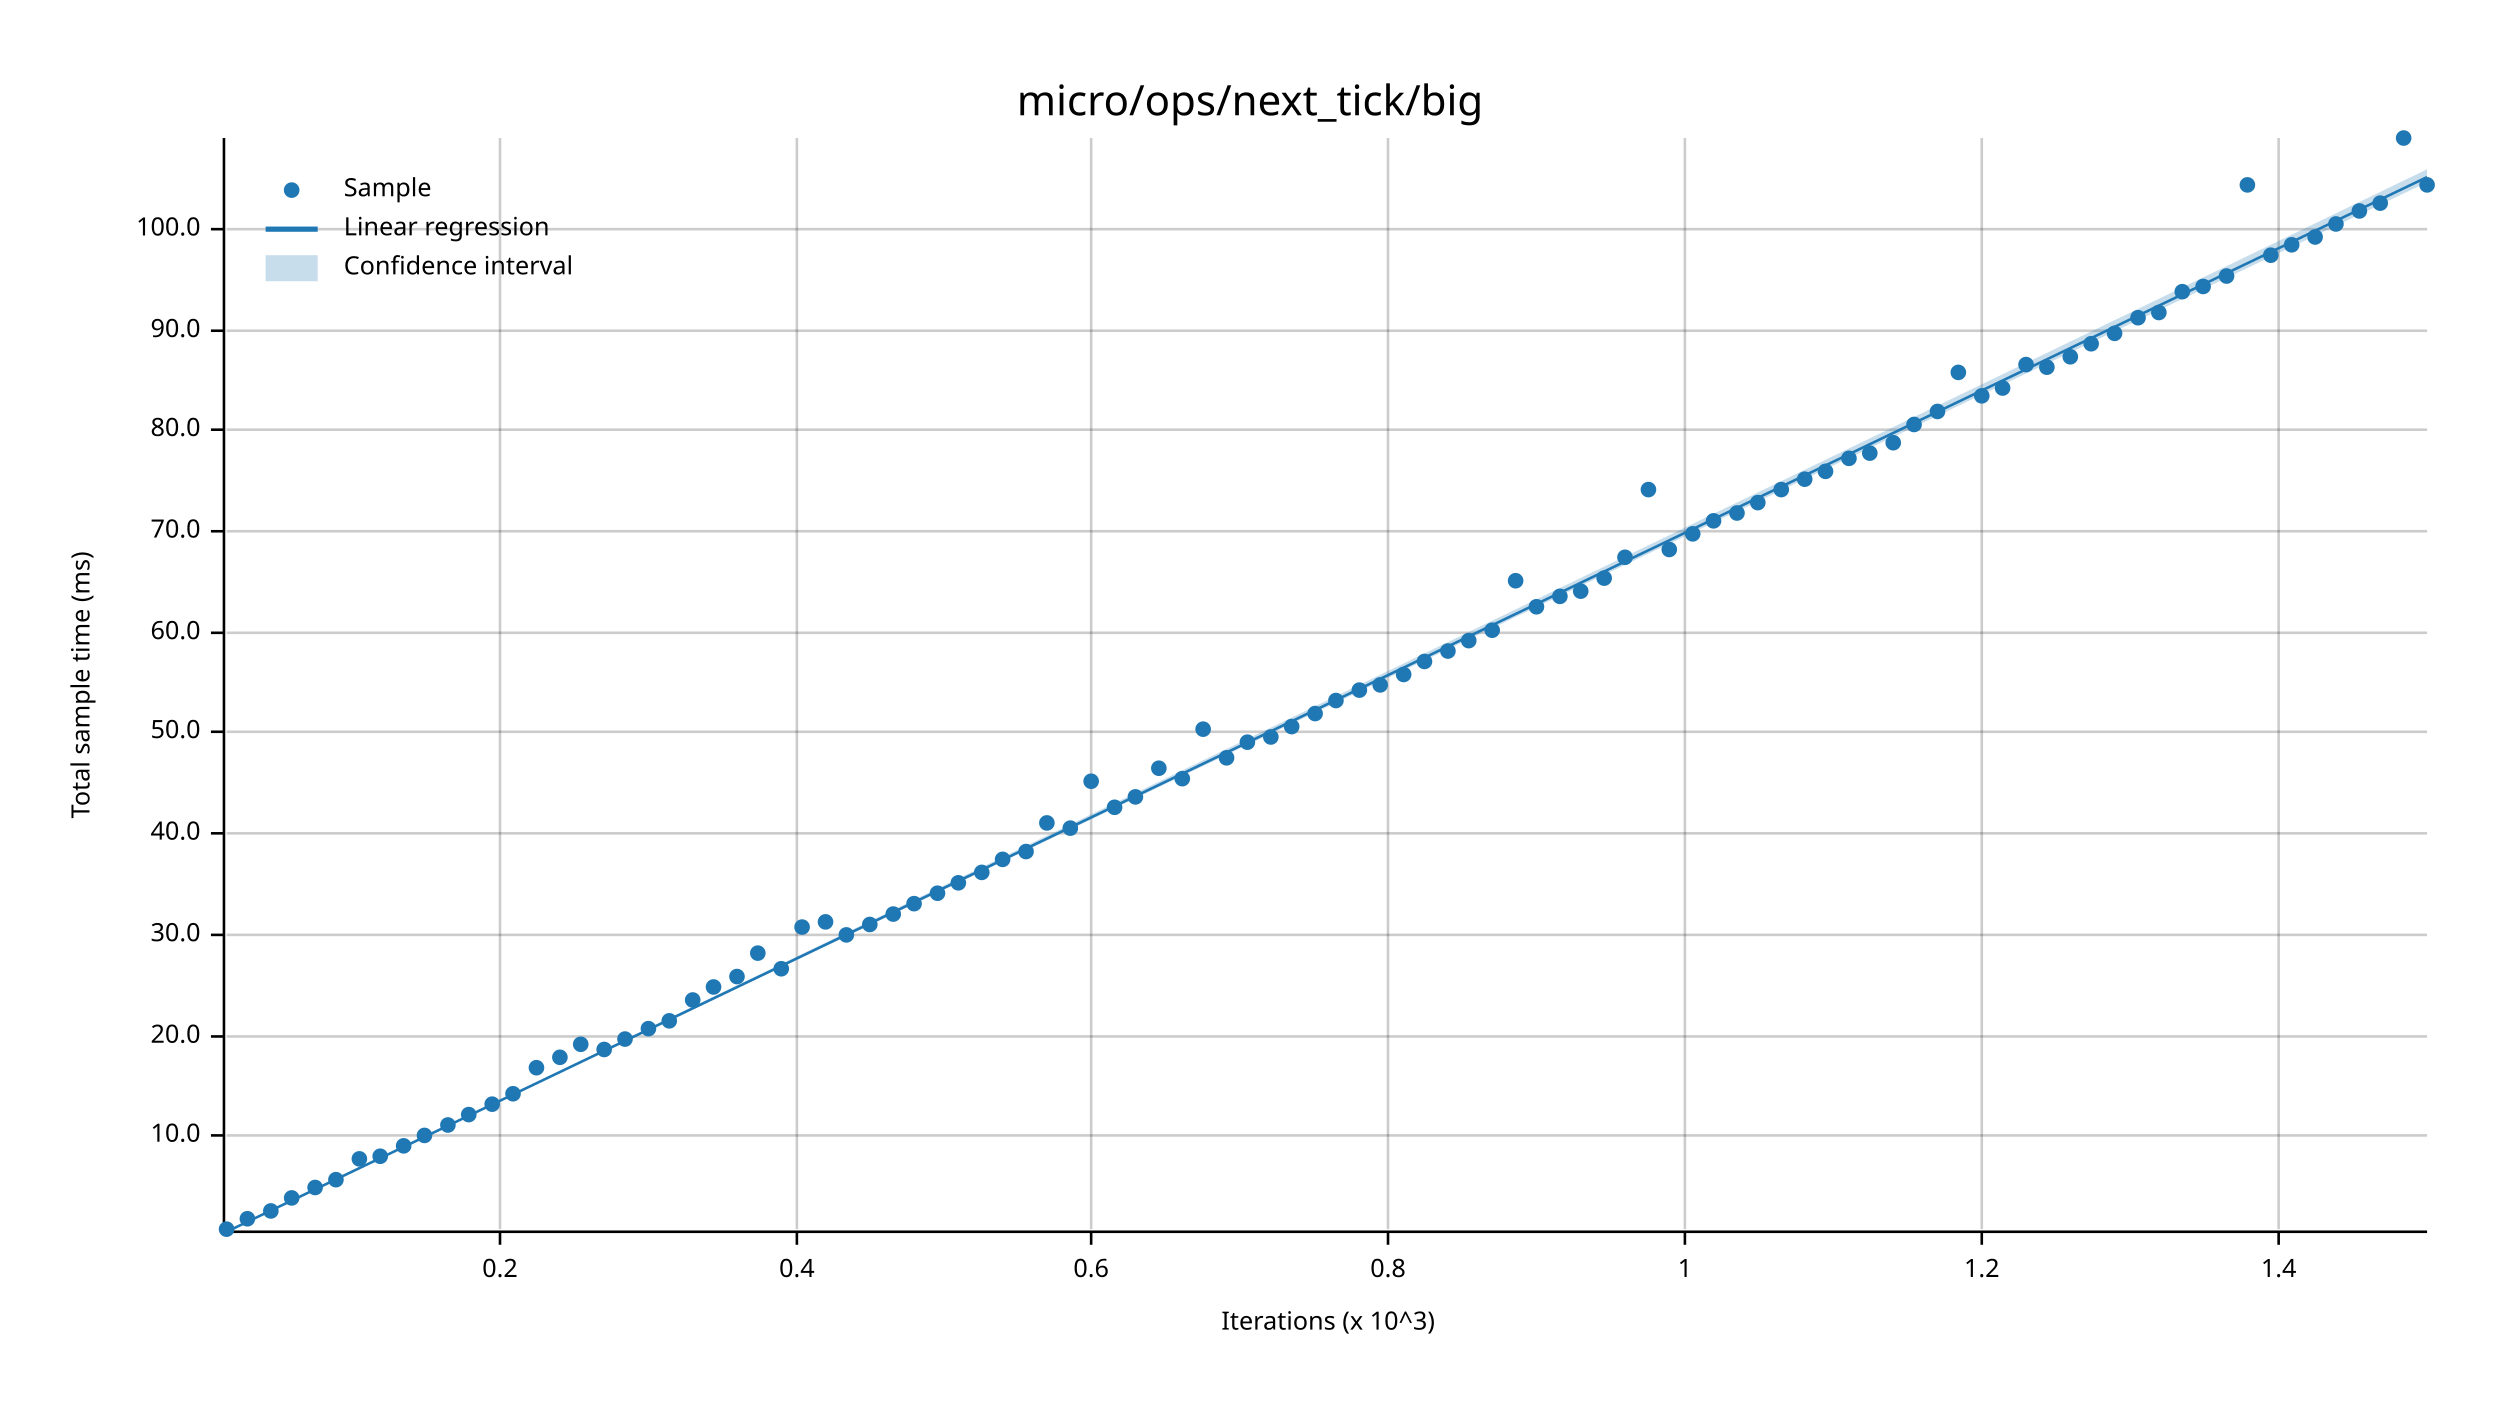
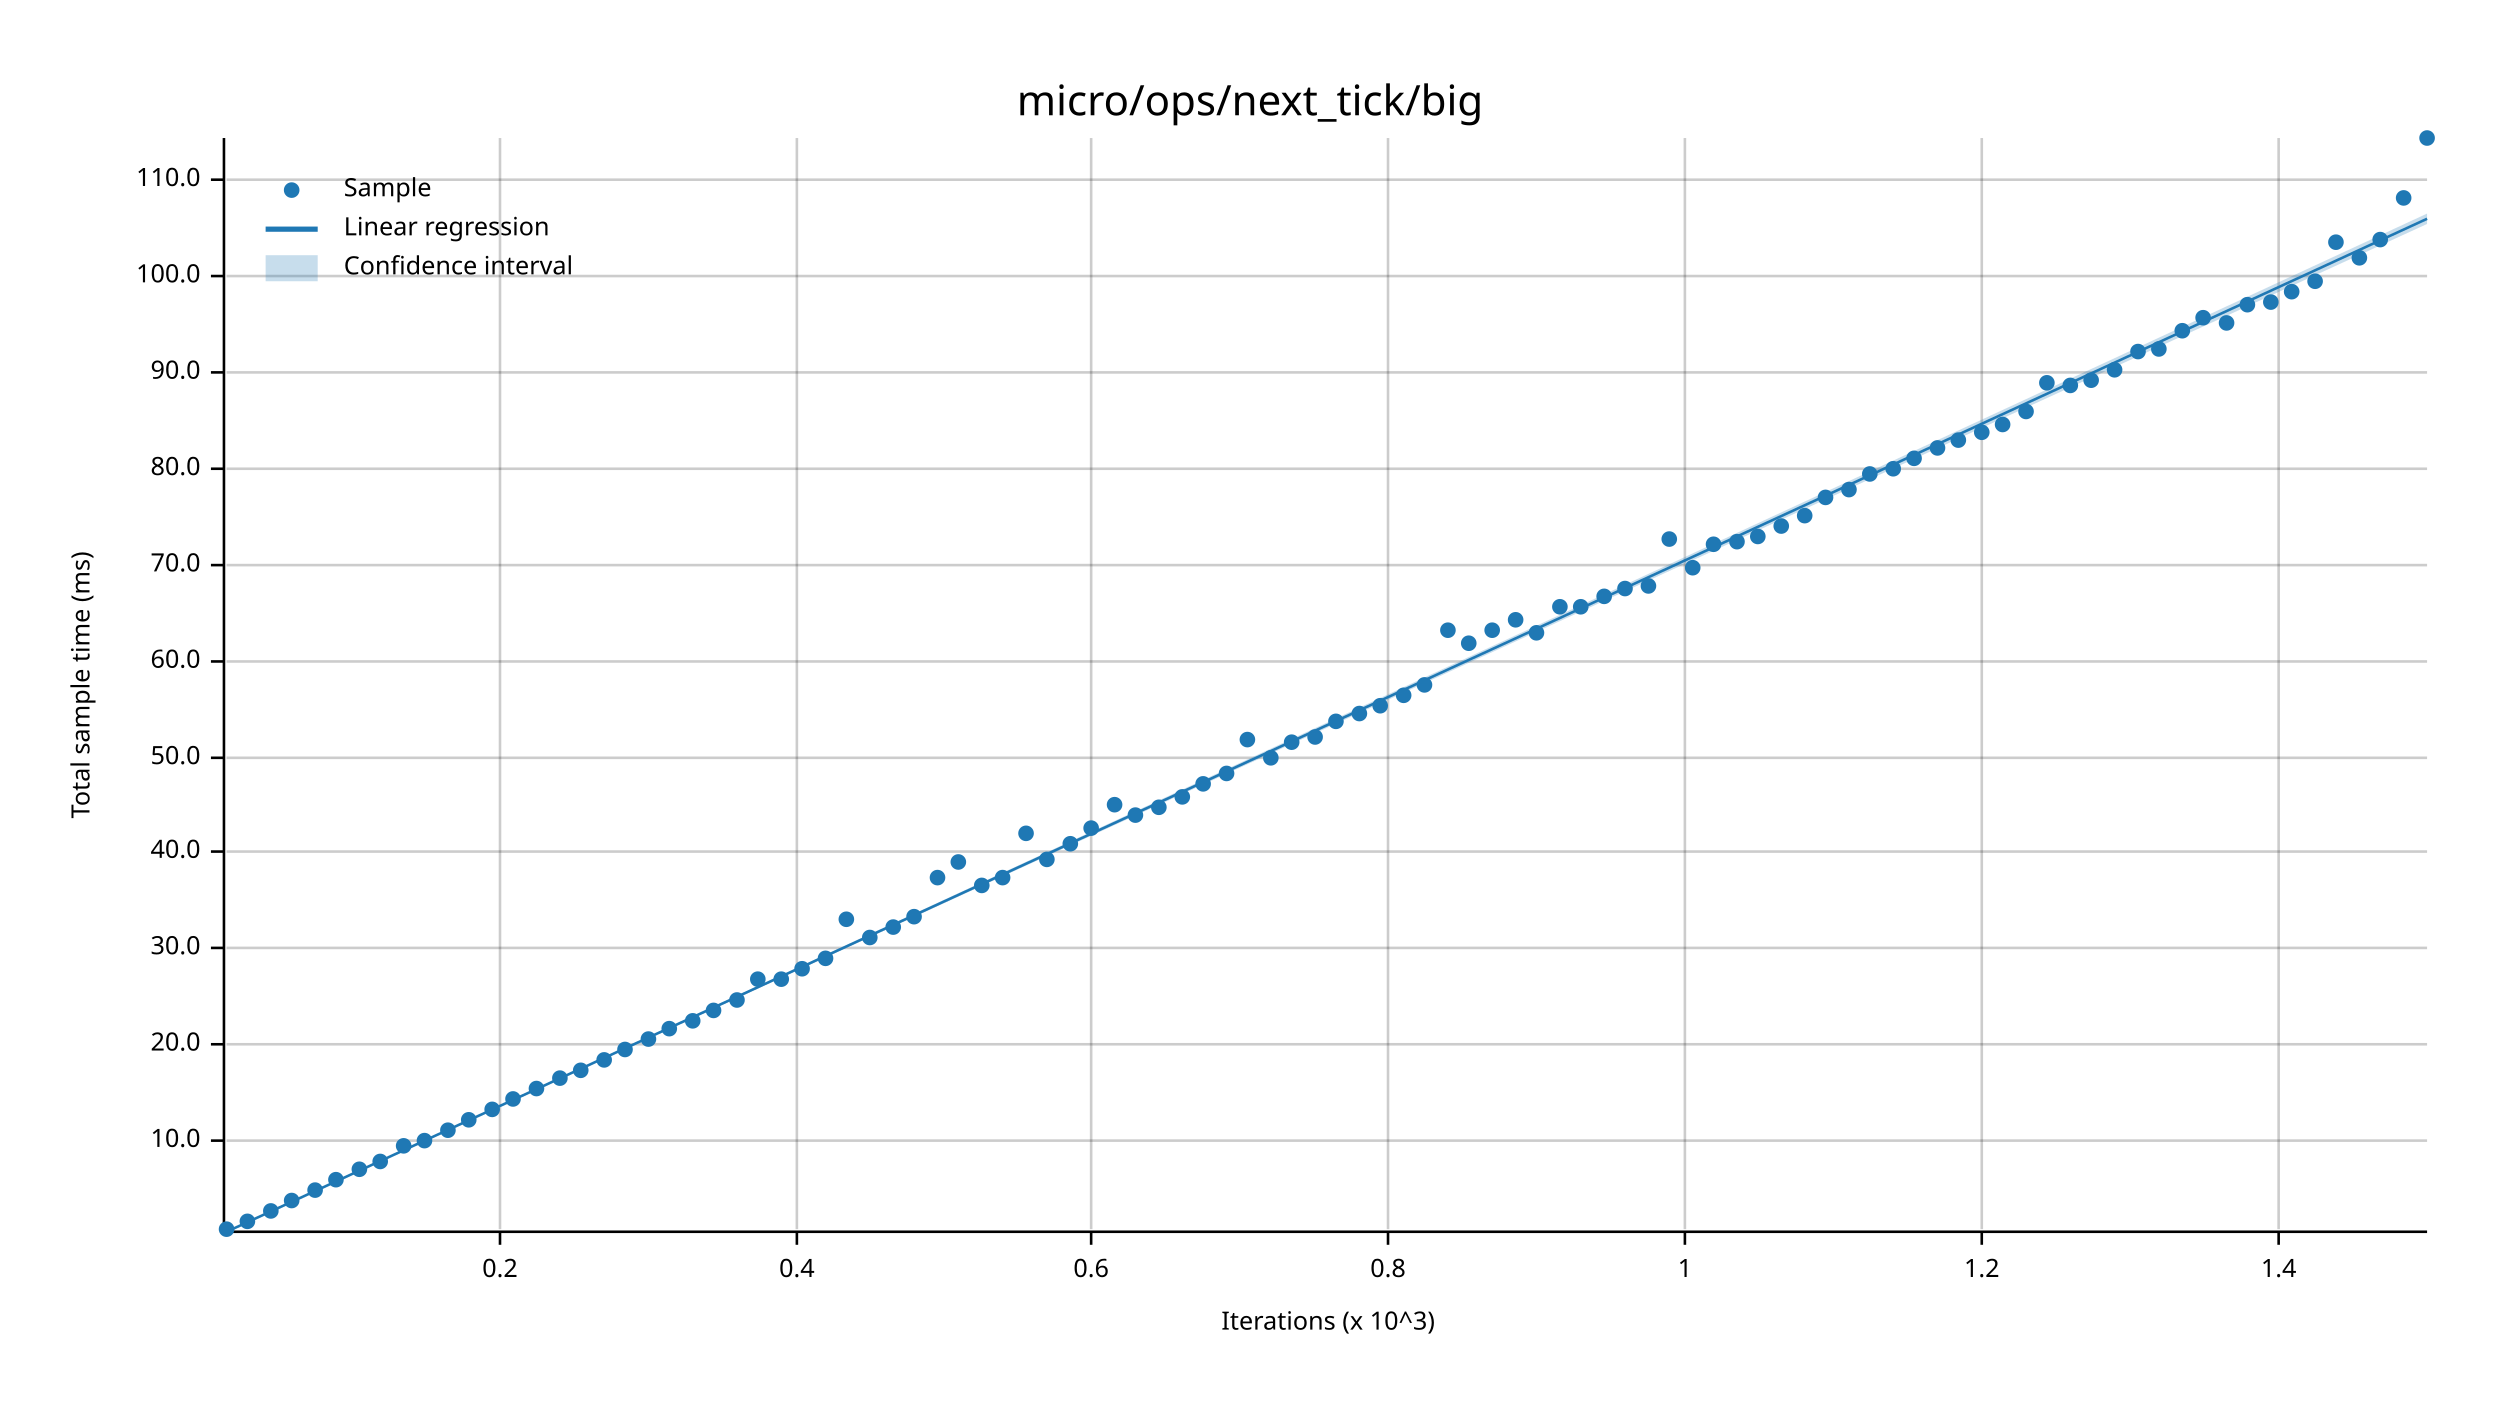
<svg xmlns="http://www.w3.org/2000/svg" width="960" height="540" viewBox="0 0 960 540">
  <text x="480" y="32" dy="0.76em" text-anchor="middle" font-family="sans-serif" font-size="16.129" opacity="1" fill="#000000">
micro/ops/next_tick/big
</text>
  <text x="27" y="263" dy="0.76em" text-anchor="middle" font-family="sans-serif" font-size="9.677" opacity="1" fill="#000000" transform="rotate(270, 27, 263)">
Total sample time (ms)
</text>
  <text x="510" y="513" dy="-0.5ex" text-anchor="middle" font-family="sans-serif" font-size="9.677" opacity="1" fill="#000000">
Iterations (x 10^3)
</text>
  <line opacity="0.2" stroke="#000000" stroke-width="1" x1="192" y1="472" x2="192" y2="53" />
  <line opacity="0.2" stroke="#000000" stroke-width="1" x1="306" y1="472" x2="306" y2="53" />
  <line opacity="0.2" stroke="#000000" stroke-width="1" x1="419" y1="472" x2="419" y2="53" />
  <line opacity="0.2" stroke="#000000" stroke-width="1" x1="533" y1="472" x2="533" y2="53" />
  <line opacity="0.2" stroke="#000000" stroke-width="1" x1="647" y1="472" x2="647" y2="53" />
  <line opacity="0.2" stroke="#000000" stroke-width="1" x1="761" y1="472" x2="761" y2="53" />
  <line opacity="0.2" stroke="#000000" stroke-width="1" x1="875" y1="472" x2="875" y2="53" />
-   <line opacity="0.2" stroke="#000000" stroke-width="1" x1="87" y1="436" x2="932" y2="436" />
-   <line opacity="0.2" stroke="#000000" stroke-width="1" x1="87" y1="398" x2="932" y2="398" />
-   <line opacity="0.2" stroke="#000000" stroke-width="1" x1="87" y1="359" x2="932" y2="359" />
-   <line opacity="0.2" stroke="#000000" stroke-width="1" x1="87" y1="320" x2="932" y2="320" />
-   <line opacity="0.2" stroke="#000000" stroke-width="1" x1="87" y1="281" x2="932" y2="281" />
-   <line opacity="0.2" stroke="#000000" stroke-width="1" x1="87" y1="243" x2="932" y2="243" />
-   <line opacity="0.2" stroke="#000000" stroke-width="1" x1="87" y1="204" x2="932" y2="204" />
-   <line opacity="0.2" stroke="#000000" stroke-width="1" x1="87" y1="165" x2="932" y2="165" />
-   <line opacity="0.2" stroke="#000000" stroke-width="1" x1="87" y1="127" x2="932" y2="127" />
-   <line opacity="0.2" stroke="#000000" stroke-width="1" x1="87" y1="88" x2="932" y2="88" />
+   <line opacity="0.2" stroke="#000000" stroke-width="1" x1="87" y1="438" x2="932" y2="438" />
+   <line opacity="0.2" stroke="#000000" stroke-width="1" x1="87" y1="401" x2="932" y2="401" />
+   <line opacity="0.2" stroke="#000000" stroke-width="1" x1="87" y1="364" x2="932" y2="364" />
+   <line opacity="0.2" stroke="#000000" stroke-width="1" x1="87" y1="327" x2="932" y2="327" />
+   <line opacity="0.2" stroke="#000000" stroke-width="1" x1="87" y1="291" x2="932" y2="291" />
+   <line opacity="0.2" stroke="#000000" stroke-width="1" x1="87" y1="254" x2="932" y2="254" />
+   <line opacity="0.2" stroke="#000000" stroke-width="1" x1="87" y1="217" x2="932" y2="217" />
+   <line opacity="0.2" stroke="#000000" stroke-width="1" x1="87" y1="180" x2="932" y2="180" />
+   <line opacity="0.2" stroke="#000000" stroke-width="1" x1="87" y1="143" x2="932" y2="143" />
+   <line opacity="0.2" stroke="#000000" stroke-width="1" x1="87" y1="106" x2="932" y2="106" />
+   <line opacity="0.2" stroke="#000000" stroke-width="1" x1="87" y1="69" x2="932" y2="69" />
  <polyline fill="none" opacity="1" stroke="#000000" stroke-width="1" points="86,53 86,472 " />
-   <text x="77" y="436" dy="0.5ex" text-anchor="end" font-family="sans-serif" font-size="9.677" opacity="1" fill="#000000">
+   <text x="77" y="438" dy="0.5ex" text-anchor="end" font-family="sans-serif" font-size="9.677" opacity="1" fill="#000000">
10.0
</text>
-   <polyline fill="none" opacity="1" stroke="#000000" stroke-width="1" points="81,436 86,436 " />
-   <text x="77" y="398" dy="0.5ex" text-anchor="end" font-family="sans-serif" font-size="9.677" opacity="1" fill="#000000">
+   <polyline fill="none" opacity="1" stroke="#000000" stroke-width="1" points="81,438 86,438 " />
+   <text x="77" y="401" dy="0.5ex" text-anchor="end" font-family="sans-serif" font-size="9.677" opacity="1" fill="#000000">
20.0
</text>
-   <polyline fill="none" opacity="1" stroke="#000000" stroke-width="1" points="81,398 86,398 " />
-   <text x="77" y="359" dy="0.5ex" text-anchor="end" font-family="sans-serif" font-size="9.677" opacity="1" fill="#000000">
+   <polyline fill="none" opacity="1" stroke="#000000" stroke-width="1" points="81,401 86,401 " />
+   <text x="77" y="364" dy="0.5ex" text-anchor="end" font-family="sans-serif" font-size="9.677" opacity="1" fill="#000000">
30.0
</text>
-   <polyline fill="none" opacity="1" stroke="#000000" stroke-width="1" points="81,359 86,359 " />
-   <text x="77" y="320" dy="0.5ex" text-anchor="end" font-family="sans-serif" font-size="9.677" opacity="1" fill="#000000">
+   <polyline fill="none" opacity="1" stroke="#000000" stroke-width="1" points="81,364 86,364 " />
+   <text x="77" y="327" dy="0.5ex" text-anchor="end" font-family="sans-serif" font-size="9.677" opacity="1" fill="#000000">
40.0
</text>
-   <polyline fill="none" opacity="1" stroke="#000000" stroke-width="1" points="81,320 86,320 " />
-   <text x="77" y="281" dy="0.5ex" text-anchor="end" font-family="sans-serif" font-size="9.677" opacity="1" fill="#000000">
+   <polyline fill="none" opacity="1" stroke="#000000" stroke-width="1" points="81,327 86,327 " />
+   <text x="77" y="291" dy="0.5ex" text-anchor="end" font-family="sans-serif" font-size="9.677" opacity="1" fill="#000000">
50.0
</text>
-   <polyline fill="none" opacity="1" stroke="#000000" stroke-width="1" points="81,281 86,281 " />
-   <text x="77" y="243" dy="0.5ex" text-anchor="end" font-family="sans-serif" font-size="9.677" opacity="1" fill="#000000">
+   <polyline fill="none" opacity="1" stroke="#000000" stroke-width="1" points="81,291 86,291 " />
+   <text x="77" y="254" dy="0.5ex" text-anchor="end" font-family="sans-serif" font-size="9.677" opacity="1" fill="#000000">
60.0
</text>
-   <polyline fill="none" opacity="1" stroke="#000000" stroke-width="1" points="81,243 86,243 " />
-   <text x="77" y="204" dy="0.5ex" text-anchor="end" font-family="sans-serif" font-size="9.677" opacity="1" fill="#000000">
+   <polyline fill="none" opacity="1" stroke="#000000" stroke-width="1" points="81,254 86,254 " />
+   <text x="77" y="217" dy="0.5ex" text-anchor="end" font-family="sans-serif" font-size="9.677" opacity="1" fill="#000000">
70.0
</text>
-   <polyline fill="none" opacity="1" stroke="#000000" stroke-width="1" points="81,204 86,204 " />
-   <text x="77" y="165" dy="0.5ex" text-anchor="end" font-family="sans-serif" font-size="9.677" opacity="1" fill="#000000">
+   <polyline fill="none" opacity="1" stroke="#000000" stroke-width="1" points="81,217 86,217 " />
+   <text x="77" y="180" dy="0.5ex" text-anchor="end" font-family="sans-serif" font-size="9.677" opacity="1" fill="#000000">
80.0
</text>
-   <polyline fill="none" opacity="1" stroke="#000000" stroke-width="1" points="81,165 86,165 " />
-   <text x="77" y="127" dy="0.5ex" text-anchor="end" font-family="sans-serif" font-size="9.677" opacity="1" fill="#000000">
+   <polyline fill="none" opacity="1" stroke="#000000" stroke-width="1" points="81,180 86,180 " />
+   <text x="77" y="143" dy="0.5ex" text-anchor="end" font-family="sans-serif" font-size="9.677" opacity="1" fill="#000000">
90.0
</text>
-   <polyline fill="none" opacity="1" stroke="#000000" stroke-width="1" points="81,127 86,127 " />
-   <text x="77" y="88" dy="0.5ex" text-anchor="end" font-family="sans-serif" font-size="9.677" opacity="1" fill="#000000">
+   <polyline fill="none" opacity="1" stroke="#000000" stroke-width="1" points="81,143 86,143 " />
+   <text x="77" y="106" dy="0.5ex" text-anchor="end" font-family="sans-serif" font-size="9.677" opacity="1" fill="#000000">
100.0
</text>
-   <polyline fill="none" opacity="1" stroke="#000000" stroke-width="1" points="81,88 86,88 " />
+   <polyline fill="none" opacity="1" stroke="#000000" stroke-width="1" points="81,106 86,106 " />
+   <text x="77" y="69" dy="0.5ex" text-anchor="end" font-family="sans-serif" font-size="9.677" opacity="1" fill="#000000">
+ 110.0
+ </text>
+   <polyline fill="none" opacity="1" stroke="#000000" stroke-width="1" points="81,69 86,69 " />
  <polyline fill="none" opacity="1" stroke="#000000" stroke-width="1" points="87,473 932,473 " />
  <text x="192" y="483" dy="0.76em" text-anchor="middle" font-family="sans-serif" font-size="9.677" opacity="1" fill="#000000">
0.2
</text>
  <polyline fill="none" opacity="1" stroke="#000000" stroke-width="1" points="192,473 192,478 " />
  <text x="306" y="483" dy="0.76em" text-anchor="middle" font-family="sans-serif" font-size="9.677" opacity="1" fill="#000000">
0.4
</text>
  <polyline fill="none" opacity="1" stroke="#000000" stroke-width="1" points="306,473 306,478 " />
  <text x="419" y="483" dy="0.76em" text-anchor="middle" font-family="sans-serif" font-size="9.677" opacity="1" fill="#000000">
0.6
</text>
  <polyline fill="none" opacity="1" stroke="#000000" stroke-width="1" points="419,473 419,478 " />
  <text x="533" y="483" dy="0.76em" text-anchor="middle" font-family="sans-serif" font-size="9.677" opacity="1" fill="#000000">
0.8
</text>
  <polyline fill="none" opacity="1" stroke="#000000" stroke-width="1" points="533,473 533,478 " />
  <text x="647" y="483" dy="0.76em" text-anchor="middle" font-family="sans-serif" font-size="9.677" opacity="1" fill="#000000">
1
</text>
  <polyline fill="none" opacity="1" stroke="#000000" stroke-width="1" points="647,473 647,478 " />
  <text x="761" y="483" dy="0.76em" text-anchor="middle" font-family="sans-serif" font-size="9.677" opacity="1" fill="#000000">
1.2
</text>
  <polyline fill="none" opacity="1" stroke="#000000" stroke-width="1" points="761,473 761,478 " />
  <text x="875" y="483" dy="0.76em" text-anchor="middle" font-family="sans-serif" font-size="9.677" opacity="1" fill="#000000">
1.4
</text>
  <polyline fill="none" opacity="1" stroke="#000000" stroke-width="1" points="875,473 875,478 " />
  <circle cx="87" cy="472" r="3" opacity="1" fill="#1F78B4" stroke="none" stroke-width="1" />
-   <circle cx="95" cy="468" r="3" opacity="1" fill="#1F78B4" stroke="none" stroke-width="1" />
+   <circle cx="95" cy="469" r="3" opacity="1" fill="#1F78B4" stroke="none" stroke-width="1" />
  <circle cx="104" cy="465" r="3" opacity="1" fill="#1F78B4" stroke="none" stroke-width="1" />
-   <circle cx="112" cy="460" r="3" opacity="1" fill="#1F78B4" stroke="none" stroke-width="1" />
-   <circle cx="121" cy="456" r="3" opacity="1" fill="#1F78B4" stroke="none" stroke-width="1" />
+   <circle cx="112" cy="461" r="3" opacity="1" fill="#1F78B4" stroke="none" stroke-width="1" />
+   <circle cx="121" cy="457" r="3" opacity="1" fill="#1F78B4" stroke="none" stroke-width="1" />
  <circle cx="129" cy="453" r="3" opacity="1" fill="#1F78B4" stroke="none" stroke-width="1" />
-   <circle cx="138" cy="445" r="3" opacity="1" fill="#1F78B4" stroke="none" stroke-width="1" />
-   <circle cx="146" cy="444" r="3" opacity="1" fill="#1F78B4" stroke="none" stroke-width="1" />
+   <circle cx="138" cy="449" r="3" opacity="1" fill="#1F78B4" stroke="none" stroke-width="1" />
+   <circle cx="146" cy="446" r="3" opacity="1" fill="#1F78B4" stroke="none" stroke-width="1" />
  <circle cx="155" cy="440" r="3" opacity="1" fill="#1F78B4" stroke="none" stroke-width="1" />
-   <circle cx="163" cy="436" r="3" opacity="1" fill="#1F78B4" stroke="none" stroke-width="1" />
-   <circle cx="172" cy="432" r="3" opacity="1" fill="#1F78B4" stroke="none" stroke-width="1" />
-   <circle cx="180" cy="428" r="3" opacity="1" fill="#1F78B4" stroke="none" stroke-width="1" />
-   <circle cx="189" cy="424" r="3" opacity="1" fill="#1F78B4" stroke="none" stroke-width="1" />
-   <circle cx="197" cy="420" r="3" opacity="1" fill="#1F78B4" stroke="none" stroke-width="1" />
-   <circle cx="206" cy="410" r="3" opacity="1" fill="#1F78B4" stroke="none" stroke-width="1" />
-   <circle cx="215" cy="406" r="3" opacity="1" fill="#1F78B4" stroke="none" stroke-width="1" />
-   <circle cx="223" cy="401" r="3" opacity="1" fill="#1F78B4" stroke="none" stroke-width="1" />
-   <circle cx="232" cy="403" r="3" opacity="1" fill="#1F78B4" stroke="none" stroke-width="1" />
-   <circle cx="240" cy="399" r="3" opacity="1" fill="#1F78B4" stroke="none" stroke-width="1" />
-   <circle cx="249" cy="395" r="3" opacity="1" fill="#1F78B4" stroke="none" stroke-width="1" />
-   <circle cx="257" cy="392" r="3" opacity="1" fill="#1F78B4" stroke="none" stroke-width="1" />
-   <circle cx="266" cy="384" r="3" opacity="1" fill="#1F78B4" stroke="none" stroke-width="1" />
-   <circle cx="274" cy="379" r="3" opacity="1" fill="#1F78B4" stroke="none" stroke-width="1" />
-   <circle cx="283" cy="375" r="3" opacity="1" fill="#1F78B4" stroke="none" stroke-width="1" />
-   <circle cx="291" cy="366" r="3" opacity="1" fill="#1F78B4" stroke="none" stroke-width="1" />
-   <circle cx="300" cy="372" r="3" opacity="1" fill="#1F78B4" stroke="none" stroke-width="1" />
-   <circle cx="308" cy="356" r="3" opacity="1" fill="#1F78B4" stroke="none" stroke-width="1" />
-   <circle cx="317" cy="354" r="3" opacity="1" fill="#1F78B4" stroke="none" stroke-width="1" />
-   <circle cx="325" cy="359" r="3" opacity="1" fill="#1F78B4" stroke="none" stroke-width="1" />
-   <circle cx="334" cy="355" r="3" opacity="1" fill="#1F78B4" stroke="none" stroke-width="1" />
-   <circle cx="343" cy="351" r="3" opacity="1" fill="#1F78B4" stroke="none" stroke-width="1" />
-   <circle cx="351" cy="347" r="3" opacity="1" fill="#1F78B4" stroke="none" stroke-width="1" />
-   <circle cx="360" cy="343" r="3" opacity="1" fill="#1F78B4" stroke="none" stroke-width="1" />
-   <circle cx="368" cy="339" r="3" opacity="1" fill="#1F78B4" stroke="none" stroke-width="1" />
-   <circle cx="377" cy="335" r="3" opacity="1" fill="#1F78B4" stroke="none" stroke-width="1" />
-   <circle cx="385" cy="330" r="3" opacity="1" fill="#1F78B4" stroke="none" stroke-width="1" />
-   <circle cx="394" cy="327" r="3" opacity="1" fill="#1F78B4" stroke="none" stroke-width="1" />
-   <circle cx="402" cy="316" r="3" opacity="1" fill="#1F78B4" stroke="none" stroke-width="1" />
-   <circle cx="411" cy="318" r="3" opacity="1" fill="#1F78B4" stroke="none" stroke-width="1" />
-   <circle cx="419" cy="300" r="3" opacity="1" fill="#1F78B4" stroke="none" stroke-width="1" />
-   <circle cx="428" cy="310" r="3" opacity="1" fill="#1F78B4" stroke="none" stroke-width="1" />
-   <circle cx="436" cy="306" r="3" opacity="1" fill="#1F78B4" stroke="none" stroke-width="1" />
-   <circle cx="445" cy="295" r="3" opacity="1" fill="#1F78B4" stroke="none" stroke-width="1" />
-   <circle cx="454" cy="299" r="3" opacity="1" fill="#1F78B4" stroke="none" stroke-width="1" />
-   <circle cx="462" cy="280" r="3" opacity="1" fill="#1F78B4" stroke="none" stroke-width="1" />
-   <circle cx="471" cy="291" r="3" opacity="1" fill="#1F78B4" stroke="none" stroke-width="1" />
-   <circle cx="479" cy="285" r="3" opacity="1" fill="#1F78B4" stroke="none" stroke-width="1" />
-   <circle cx="488" cy="283" r="3" opacity="1" fill="#1F78B4" stroke="none" stroke-width="1" />
-   <circle cx="496" cy="279" r="3" opacity="1" fill="#1F78B4" stroke="none" stroke-width="1" />
-   <circle cx="505" cy="274" r="3" opacity="1" fill="#1F78B4" stroke="none" stroke-width="1" />
-   <circle cx="513" cy="269" r="3" opacity="1" fill="#1F78B4" stroke="none" stroke-width="1" />
-   <circle cx="522" cy="265" r="3" opacity="1" fill="#1F78B4" stroke="none" stroke-width="1" />
-   <circle cx="530" cy="263" r="3" opacity="1" fill="#1F78B4" stroke="none" stroke-width="1" />
-   <circle cx="539" cy="259" r="3" opacity="1" fill="#1F78B4" stroke="none" stroke-width="1" />
-   <circle cx="547" cy="254" r="3" opacity="1" fill="#1F78B4" stroke="none" stroke-width="1" />
-   <circle cx="556" cy="250" r="3" opacity="1" fill="#1F78B4" stroke="none" stroke-width="1" />
-   <circle cx="564" cy="246" r="3" opacity="1" fill="#1F78B4" stroke="none" stroke-width="1" />
+   <circle cx="163" cy="438" r="3" opacity="1" fill="#1F78B4" stroke="none" stroke-width="1" />
+   <circle cx="172" cy="434" r="3" opacity="1" fill="#1F78B4" stroke="none" stroke-width="1" />
+   <circle cx="180" cy="430" r="3" opacity="1" fill="#1F78B4" stroke="none" stroke-width="1" />
+   <circle cx="189" cy="426" r="3" opacity="1" fill="#1F78B4" stroke="none" stroke-width="1" />
+   <circle cx="197" cy="422" r="3" opacity="1" fill="#1F78B4" stroke="none" stroke-width="1" />
+   <circle cx="206" cy="418" r="3" opacity="1" fill="#1F78B4" stroke="none" stroke-width="1" />
+   <circle cx="215" cy="414" r="3" opacity="1" fill="#1F78B4" stroke="none" stroke-width="1" />
+   <circle cx="223" cy="411" r="3" opacity="1" fill="#1F78B4" stroke="none" stroke-width="1" />
+   <circle cx="232" cy="407" r="3" opacity="1" fill="#1F78B4" stroke="none" stroke-width="1" />
+   <circle cx="240" cy="403" r="3" opacity="1" fill="#1F78B4" stroke="none" stroke-width="1" />
+   <circle cx="249" cy="399" r="3" opacity="1" fill="#1F78B4" stroke="none" stroke-width="1" />
+   <circle cx="257" cy="395" r="3" opacity="1" fill="#1F78B4" stroke="none" stroke-width="1" />
+   <circle cx="266" cy="392" r="3" opacity="1" fill="#1F78B4" stroke="none" stroke-width="1" />
+   <circle cx="274" cy="388" r="3" opacity="1" fill="#1F78B4" stroke="none" stroke-width="1" />
+   <circle cx="283" cy="384" r="3" opacity="1" fill="#1F78B4" stroke="none" stroke-width="1" />
+   <circle cx="291" cy="376" r="3" opacity="1" fill="#1F78B4" stroke="none" stroke-width="1" />
+   <circle cx="300" cy="376" r="3" opacity="1" fill="#1F78B4" stroke="none" stroke-width="1" />
+   <circle cx="308" cy="372" r="3" opacity="1" fill="#1F78B4" stroke="none" stroke-width="1" />
+   <circle cx="317" cy="368" r="3" opacity="1" fill="#1F78B4" stroke="none" stroke-width="1" />
+   <circle cx="325" cy="353" r="3" opacity="1" fill="#1F78B4" stroke="none" stroke-width="1" />
+   <circle cx="334" cy="360" r="3" opacity="1" fill="#1F78B4" stroke="none" stroke-width="1" />
+   <circle cx="343" cy="356" r="3" opacity="1" fill="#1F78B4" stroke="none" stroke-width="1" />
+   <circle cx="351" cy="352" r="3" opacity="1" fill="#1F78B4" stroke="none" stroke-width="1" />
+   <circle cx="360" cy="337" r="3" opacity="1" fill="#1F78B4" stroke="none" stroke-width="1" />
+   <circle cx="368" cy="331" r="3" opacity="1" fill="#1F78B4" stroke="none" stroke-width="1" />
+   <circle cx="377" cy="340" r="3" opacity="1" fill="#1F78B4" stroke="none" stroke-width="1" />
+   <circle cx="385" cy="337" r="3" opacity="1" fill="#1F78B4" stroke="none" stroke-width="1" />
+   <circle cx="394" cy="320" r="3" opacity="1" fill="#1F78B4" stroke="none" stroke-width="1" />
+   <circle cx="402" cy="330" r="3" opacity="1" fill="#1F78B4" stroke="none" stroke-width="1" />
+   <circle cx="411" cy="324" r="3" opacity="1" fill="#1F78B4" stroke="none" stroke-width="1" />
+   <circle cx="419" cy="318" r="3" opacity="1" fill="#1F78B4" stroke="none" stroke-width="1" />
+   <circle cx="428" cy="309" r="3" opacity="1" fill="#1F78B4" stroke="none" stroke-width="1" />
+   <circle cx="436" cy="313" r="3" opacity="1" fill="#1F78B4" stroke="none" stroke-width="1" />
+   <circle cx="445" cy="310" r="3" opacity="1" fill="#1F78B4" stroke="none" stroke-width="1" />
+   <circle cx="454" cy="306" r="3" opacity="1" fill="#1F78B4" stroke="none" stroke-width="1" />
+   <circle cx="462" cy="301" r="3" opacity="1" fill="#1F78B4" stroke="none" stroke-width="1" />
+   <circle cx="471" cy="297" r="3" opacity="1" fill="#1F78B4" stroke="none" stroke-width="1" />
+   <circle cx="479" cy="284" r="3" opacity="1" fill="#1F78B4" stroke="none" stroke-width="1" />
+   <circle cx="488" cy="291" r="3" opacity="1" fill="#1F78B4" stroke="none" stroke-width="1" />
+   <circle cx="496" cy="285" r="3" opacity="1" fill="#1F78B4" stroke="none" stroke-width="1" />
+   <circle cx="505" cy="283" r="3" opacity="1" fill="#1F78B4" stroke="none" stroke-width="1" />
+   <circle cx="513" cy="277" r="3" opacity="1" fill="#1F78B4" stroke="none" stroke-width="1" />
+   <circle cx="522" cy="274" r="3" opacity="1" fill="#1F78B4" stroke="none" stroke-width="1" />
+   <circle cx="530" cy="271" r="3" opacity="1" fill="#1F78B4" stroke="none" stroke-width="1" />
+   <circle cx="539" cy="267" r="3" opacity="1" fill="#1F78B4" stroke="none" stroke-width="1" />
+   <circle cx="547" cy="263" r="3" opacity="1" fill="#1F78B4" stroke="none" stroke-width="1" />
+   <circle cx="556" cy="242" r="3" opacity="1" fill="#1F78B4" stroke="none" stroke-width="1" />
+   <circle cx="564" cy="247" r="3" opacity="1" fill="#1F78B4" stroke="none" stroke-width="1" />
  <circle cx="573" cy="242" r="3" opacity="1" fill="#1F78B4" stroke="none" stroke-width="1" />
-   <circle cx="582" cy="223" r="3" opacity="1" fill="#1F78B4" stroke="none" stroke-width="1" />
-   <circle cx="590" cy="233" r="3" opacity="1" fill="#1F78B4" stroke="none" stroke-width="1" />
-   <circle cx="599" cy="229" r="3" opacity="1" fill="#1F78B4" stroke="none" stroke-width="1" />
-   <circle cx="607" cy="227" r="3" opacity="1" fill="#1F78B4" stroke="none" stroke-width="1" />
-   <circle cx="616" cy="222" r="3" opacity="1" fill="#1F78B4" stroke="none" stroke-width="1" />
-   <circle cx="624" cy="214" r="3" opacity="1" fill="#1F78B4" stroke="none" stroke-width="1" />
-   <circle cx="633" cy="188" r="3" opacity="1" fill="#1F78B4" stroke="none" stroke-width="1" />
-   <circle cx="641" cy="211" r="3" opacity="1" fill="#1F78B4" stroke="none" stroke-width="1" />
-   <circle cx="650" cy="205" r="3" opacity="1" fill="#1F78B4" stroke="none" stroke-width="1" />
-   <circle cx="658" cy="200" r="3" opacity="1" fill="#1F78B4" stroke="none" stroke-width="1" />
-   <circle cx="667" cy="197" r="3" opacity="1" fill="#1F78B4" stroke="none" stroke-width="1" />
-   <circle cx="675" cy="193" r="3" opacity="1" fill="#1F78B4" stroke="none" stroke-width="1" />
-   <circle cx="684" cy="188" r="3" opacity="1" fill="#1F78B4" stroke="none" stroke-width="1" />
-   <circle cx="693" cy="184" r="3" opacity="1" fill="#1F78B4" stroke="none" stroke-width="1" />
-   <circle cx="701" cy="181" r="3" opacity="1" fill="#1F78B4" stroke="none" stroke-width="1" />
-   <circle cx="710" cy="176" r="3" opacity="1" fill="#1F78B4" stroke="none" stroke-width="1" />
-   <circle cx="718" cy="174" r="3" opacity="1" fill="#1F78B4" stroke="none" stroke-width="1" />
-   <circle cx="727" cy="170" r="3" opacity="1" fill="#1F78B4" stroke="none" stroke-width="1" />
-   <circle cx="735" cy="163" r="3" opacity="1" fill="#1F78B4" stroke="none" stroke-width="1" />
-   <circle cx="744" cy="158" r="3" opacity="1" fill="#1F78B4" stroke="none" stroke-width="1" />
-   <circle cx="752" cy="143" r="3" opacity="1" fill="#1F78B4" stroke="none" stroke-width="1" />
-   <circle cx="761" cy="152" r="3" opacity="1" fill="#1F78B4" stroke="none" stroke-width="1" />
-   <circle cx="769" cy="149" r="3" opacity="1" fill="#1F78B4" stroke="none" stroke-width="1" />
-   <circle cx="778" cy="140" r="3" opacity="1" fill="#1F78B4" stroke="none" stroke-width="1" />
-   <circle cx="786" cy="141" r="3" opacity="1" fill="#1F78B4" stroke="none" stroke-width="1" />
-   <circle cx="795" cy="137" r="3" opacity="1" fill="#1F78B4" stroke="none" stroke-width="1" />
-   <circle cx="803" cy="132" r="3" opacity="1" fill="#1F78B4" stroke="none" stroke-width="1" />
-   <circle cx="812" cy="128" r="3" opacity="1" fill="#1F78B4" stroke="none" stroke-width="1" />
-   <circle cx="821" cy="122" r="3" opacity="1" fill="#1F78B4" stroke="none" stroke-width="1" />
-   <circle cx="829" cy="120" r="3" opacity="1" fill="#1F78B4" stroke="none" stroke-width="1" />
-   <circle cx="838" cy="112" r="3" opacity="1" fill="#1F78B4" stroke="none" stroke-width="1" />
-   <circle cx="846" cy="110" r="3" opacity="1" fill="#1F78B4" stroke="none" stroke-width="1" />
-   <circle cx="855" cy="106" r="3" opacity="1" fill="#1F78B4" stroke="none" stroke-width="1" />
-   <circle cx="863" cy="71" r="3" opacity="1" fill="#1F78B4" stroke="none" stroke-width="1" />
-   <circle cx="872" cy="98" r="3" opacity="1" fill="#1F78B4" stroke="none" stroke-width="1" />
-   <circle cx="880" cy="94" r="3" opacity="1" fill="#1F78B4" stroke="none" stroke-width="1" />
-   <circle cx="889" cy="91" r="3" opacity="1" fill="#1F78B4" stroke="none" stroke-width="1" />
-   <circle cx="897" cy="86" r="3" opacity="1" fill="#1F78B4" stroke="none" stroke-width="1" />
-   <circle cx="906" cy="81" r="3" opacity="1" fill="#1F78B4" stroke="none" stroke-width="1" />
-   <circle cx="914" cy="78" r="3" opacity="1" fill="#1F78B4" stroke="none" stroke-width="1" />
-   <circle cx="923" cy="53" r="3" opacity="1" fill="#1F78B4" stroke="none" stroke-width="1" />
-   <circle cx="932" cy="71" r="3" opacity="1" fill="#1F78B4" stroke="none" stroke-width="1" />
-   <polyline fill="none" opacity="1" stroke="#1F78B4" stroke-width="1" points="87,473 932,68 " />
-   <polygon opacity="0.25" fill="#1F78B4" points="87,473 932,70 932,65 " />
+   <circle cx="582" cy="238" r="3" opacity="1" fill="#1F78B4" stroke="none" stroke-width="1" />
+   <circle cx="590" cy="243" r="3" opacity="1" fill="#1F78B4" stroke="none" stroke-width="1" />
+   <circle cx="599" cy="233" r="3" opacity="1" fill="#1F78B4" stroke="none" stroke-width="1" />
+   <circle cx="607" cy="233" r="3" opacity="1" fill="#1F78B4" stroke="none" stroke-width="1" />
+   <circle cx="616" cy="229" r="3" opacity="1" fill="#1F78B4" stroke="none" stroke-width="1" />
+   <circle cx="624" cy="226" r="3" opacity="1" fill="#1F78B4" stroke="none" stroke-width="1" />
+   <circle cx="633" cy="225" r="3" opacity="1" fill="#1F78B4" stroke="none" stroke-width="1" />
+   <circle cx="641" cy="207" r="3" opacity="1" fill="#1F78B4" stroke="none" stroke-width="1" />
+   <circle cx="650" cy="218" r="3" opacity="1" fill="#1F78B4" stroke="none" stroke-width="1" />
+   <circle cx="658" cy="209" r="3" opacity="1" fill="#1F78B4" stroke="none" stroke-width="1" />
+   <circle cx="667" cy="208" r="3" opacity="1" fill="#1F78B4" stroke="none" stroke-width="1" />
+   <circle cx="675" cy="206" r="3" opacity="1" fill="#1F78B4" stroke="none" stroke-width="1" />
+   <circle cx="684" cy="202" r="3" opacity="1" fill="#1F78B4" stroke="none" stroke-width="1" />
+   <circle cx="693" cy="198" r="3" opacity="1" fill="#1F78B4" stroke="none" stroke-width="1" />
+   <circle cx="701" cy="191" r="3" opacity="1" fill="#1F78B4" stroke="none" stroke-width="1" />
+   <circle cx="710" cy="188" r="3" opacity="1" fill="#1F78B4" stroke="none" stroke-width="1" />
+   <circle cx="718" cy="182" r="3" opacity="1" fill="#1F78B4" stroke="none" stroke-width="1" />
+   <circle cx="727" cy="180" r="3" opacity="1" fill="#1F78B4" stroke="none" stroke-width="1" />
+   <circle cx="735" cy="176" r="3" opacity="1" fill="#1F78B4" stroke="none" stroke-width="1" />
+   <circle cx="744" cy="172" r="3" opacity="1" fill="#1F78B4" stroke="none" stroke-width="1" />
+   <circle cx="752" cy="169" r="3" opacity="1" fill="#1F78B4" stroke="none" stroke-width="1" />
+   <circle cx="761" cy="166" r="3" opacity="1" fill="#1F78B4" stroke="none" stroke-width="1" />
+   <circle cx="769" cy="163" r="3" opacity="1" fill="#1F78B4" stroke="none" stroke-width="1" />
+   <circle cx="778" cy="158" r="3" opacity="1" fill="#1F78B4" stroke="none" stroke-width="1" />
+   <circle cx="786" cy="147" r="3" opacity="1" fill="#1F78B4" stroke="none" stroke-width="1" />
+   <circle cx="795" cy="148" r="3" opacity="1" fill="#1F78B4" stroke="none" stroke-width="1" />
+   <circle cx="803" cy="146" r="3" opacity="1" fill="#1F78B4" stroke="none" stroke-width="1" />
+   <circle cx="812" cy="142" r="3" opacity="1" fill="#1F78B4" stroke="none" stroke-width="1" />
+   <circle cx="821" cy="135" r="3" opacity="1" fill="#1F78B4" stroke="none" stroke-width="1" />
+   <circle cx="829" cy="134" r="3" opacity="1" fill="#1F78B4" stroke="none" stroke-width="1" />
+   <circle cx="838" cy="127" r="3" opacity="1" fill="#1F78B4" stroke="none" stroke-width="1" />
+   <circle cx="846" cy="122" r="3" opacity="1" fill="#1F78B4" stroke="none" stroke-width="1" />
+   <circle cx="855" cy="124" r="3" opacity="1" fill="#1F78B4" stroke="none" stroke-width="1" />
+   <circle cx="863" cy="117" r="3" opacity="1" fill="#1F78B4" stroke="none" stroke-width="1" />
+   <circle cx="872" cy="116" r="3" opacity="1" fill="#1F78B4" stroke="none" stroke-width="1" />
+   <circle cx="880" cy="112" r="3" opacity="1" fill="#1F78B4" stroke="none" stroke-width="1" />
+   <circle cx="889" cy="108" r="3" opacity="1" fill="#1F78B4" stroke="none" stroke-width="1" />
+   <circle cx="897" cy="93" r="3" opacity="1" fill="#1F78B4" stroke="none" stroke-width="1" />
+   <circle cx="906" cy="99" r="3" opacity="1" fill="#1F78B4" stroke="none" stroke-width="1" />
+   <circle cx="914" cy="92" r="3" opacity="1" fill="#1F78B4" stroke="none" stroke-width="1" />
+   <circle cx="923" cy="76" r="3" opacity="1" fill="#1F78B4" stroke="none" stroke-width="1" />
+   <circle cx="932" cy="53" r="3" opacity="1" fill="#1F78B4" stroke="none" stroke-width="1" />
+   <polyline fill="none" opacity="1" stroke="#1F78B4" stroke-width="1" points="87,473 932,84 " />
+   <polygon opacity="0.25" fill="#1F78B4" points="87,473 932,86 932,82 " />
  <text x="132" y="68" dy="0.76em" text-anchor="start" font-family="sans-serif" font-size="9.677" opacity="1" fill="#000000">
Sample
</text>
  <text x="132" y="83" dy="0.76em" text-anchor="start" font-family="sans-serif" font-size="9.677" opacity="1" fill="#000000">
Linear regression
</text>
  <text x="132" y="98" dy="0.76em" text-anchor="start" font-family="sans-serif" font-size="9.677" opacity="1" fill="#000000">
Confidence interval
</text>
  <circle cx="112" cy="73" r="3" opacity="1" fill="#1F78B4" stroke="none" stroke-width="1" />
  <polyline fill="none" opacity="1" stroke="#1F78B4" stroke-width="2" points="102,88 122,88 " />
  <rect x="102" y="98" width="20" height="10" opacity="0.25" fill="#1F78B4" stroke="none" />
</svg>
